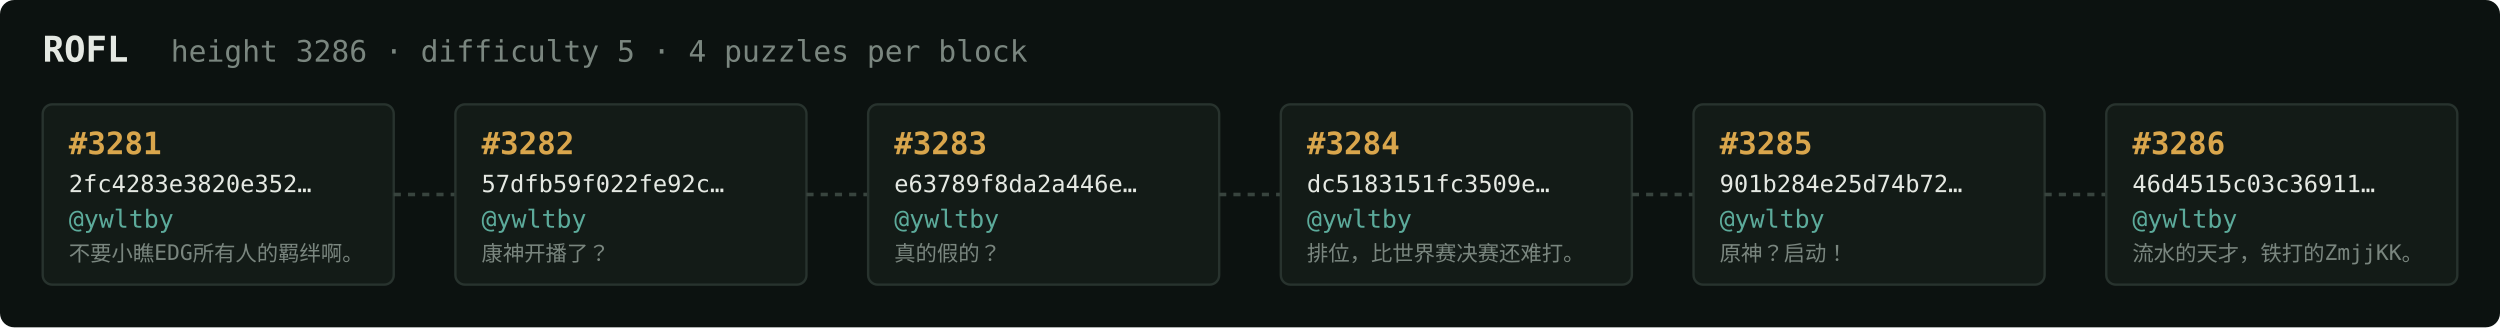
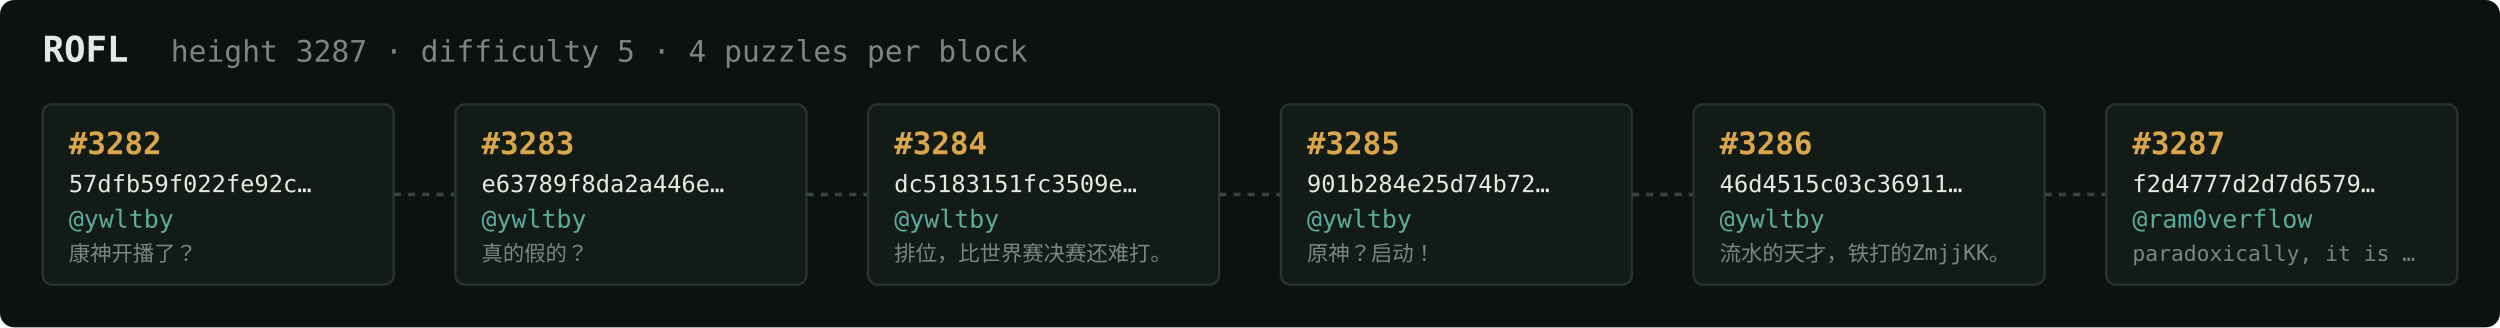
<svg xmlns="http://www.w3.org/2000/svg" width="1054" height="138" viewBox="0 0 1054 138" font-family="ui-monospace,SFMono-Regular,Menlo,monospace">
  <rect fill="#0c1210" width="1054" height="138" rx="6" />
  <text x="18" y="26" fill="#e5e9e3" font-size="15" font-weight="700">ROFL</text>
-   <text x="72" y="26" fill="#7a867f" font-size="12.5">height 3286 · difficulty 5 · 4 puzzles per block</text>
+   <text x="72" y="26" fill="#7a867f" font-size="12.5">height 3287 · difficulty 5 · 4 puzzles per block</text>
  <rect x="18" y="44" width="148" height="76" rx="4" fill="#131b17" stroke="#28332e" stroke-width="1" />
-   <text x="29" y="65" fill="#d9a64c" font-size="13" font-weight="700">#3281</text>
-   <text x="29" y="81" fill="#e5e9e3" font-size="10">2fc4283e3820e352…</text>
+   <text x="29" y="65" fill="#d9a64c" font-size="13" font-weight="700">#3282</text>
+   <text x="29" y="81" fill="#e5e9e3" font-size="10">57dfb59f022fe92c…</text>
  <text x="29" y="96" fill="#5cab9b" font-size="10.5">@ywltby</text>
-   <text x="29" y="110" fill="#7a867f" font-size="9">不要小瞧EDG所有人的羁绊啊。</text>
+   <text x="29" y="110" fill="#7a867f" font-size="9">康神开播了？</text>
  <line x1="166" y1="82.0" x2="192" y2="82.0" stroke="#38443e" stroke-width="1.5" stroke-dasharray="3 3" />
  <rect x="192" y="44" width="148" height="76" rx="4" fill="#131b17" stroke="#28332e" stroke-width="1" />
-   <text x="203" y="65" fill="#d9a64c" font-size="13" font-weight="700">#3282</text>
-   <text x="203" y="81" fill="#e5e9e3" font-size="10">57dfb59f022fe92c…</text>
+   <text x="203" y="65" fill="#d9a64c" font-size="13" font-weight="700">#3283</text>
+   <text x="203" y="81" fill="#e5e9e3" font-size="10">e63789f8da2a446e…</text>
  <text x="203" y="96" fill="#5cab9b" font-size="10.5">@ywltby</text>
-   <text x="203" y="110" fill="#7a867f" font-size="9">康神开播了？</text>
+   <text x="203" y="110" fill="#7a867f" font-size="9">真的假的？</text>
  <line x1="340" y1="82.0" x2="366" y2="82.0" stroke="#38443e" stroke-width="1.5" stroke-dasharray="3 3" />
  <rect x="366" y="44" width="148" height="76" rx="4" fill="#131b17" stroke="#28332e" stroke-width="1" />
-   <text x="377" y="65" fill="#d9a64c" font-size="13" font-weight="700">#3283</text>
-   <text x="377" y="81" fill="#e5e9e3" font-size="10">e63789f8da2a446e…</text>
+   <text x="377" y="65" fill="#d9a64c" font-size="13" font-weight="700">#3284</text>
+   <text x="377" y="81" fill="#e5e9e3" font-size="10">dc5183151fc3509e…</text>
  <text x="377" y="96" fill="#5cab9b" font-size="10.5">@ywltby</text>
-   <text x="377" y="110" fill="#7a867f" font-size="9">真的假的？</text>
+   <text x="377" y="110" fill="#7a867f" font-size="9">排位，比世界赛决赛还难打。</text>
  <line x1="514" y1="82.0" x2="540" y2="82.0" stroke="#38443e" stroke-width="1.5" stroke-dasharray="3 3" />
  <rect x="540" y="44" width="148" height="76" rx="4" fill="#131b17" stroke="#28332e" stroke-width="1" />
-   <text x="551" y="65" fill="#d9a64c" font-size="13" font-weight="700">#3284</text>
-   <text x="551" y="81" fill="#e5e9e3" font-size="10">dc5183151fc3509e…</text>
+   <text x="551" y="65" fill="#d9a64c" font-size="13" font-weight="700">#3285</text>
+   <text x="551" y="81" fill="#e5e9e3" font-size="10">901b284e25d74b72…</text>
  <text x="551" y="96" fill="#5cab9b" font-size="10.5">@ywltby</text>
-   <text x="551" y="110" fill="#7a867f" font-size="9">排位，比世界赛决赛还难打。</text>
+   <text x="551" y="110" fill="#7a867f" font-size="9">原神？启动！</text>
  <line x1="688" y1="82.0" x2="714" y2="82.0" stroke="#38443e" stroke-width="1.5" stroke-dasharray="3 3" />
  <rect x="714" y="44" width="148" height="76" rx="4" fill="#131b17" stroke="#28332e" stroke-width="1" />
-   <text x="725" y="65" fill="#d9a64c" font-size="13" font-weight="700">#3285</text>
-   <text x="725" y="81" fill="#e5e9e3" font-size="10">901b284e25d74b72…</text>
+   <text x="725" y="65" fill="#d9a64c" font-size="13" font-weight="700">#3286</text>
+   <text x="725" y="81" fill="#e5e9e3" font-size="10">46d4515c03c36911…</text>
  <text x="725" y="96" fill="#5cab9b" font-size="10.5">@ywltby</text>
-   <text x="725" y="110" fill="#7a867f" font-size="9">原神？启动！</text>
+   <text x="725" y="110" fill="#7a867f" font-size="9">流水的天才，铁打的ZmjjKK。</text>
  <line x1="862" y1="82.0" x2="888" y2="82.0" stroke="#38443e" stroke-width="1.5" stroke-dasharray="3 3" />
  <rect x="888" y="44" width="148" height="76" rx="4" fill="#131b17" stroke="#28332e" stroke-width="1" />
-   <text x="899" y="65" fill="#d9a64c" font-size="13" font-weight="700">#3286</text>
-   <text x="899" y="81" fill="#e5e9e3" font-size="10">46d4515c03c36911…</text>
-   <text x="899" y="96" fill="#5cab9b" font-size="10.5">@ywltby</text>
-   <text x="899" y="110" fill="#7a867f" font-size="9">流水的天才，铁打的ZmjjKK。</text>
+   <text x="899" y="65" fill="#d9a64c" font-size="13" font-weight="700">#3287</text>
+   <text x="899" y="81" fill="#e5e9e3" font-size="10">f2d4777d2d7d6579…</text>
+   <text x="899" y="96" fill="#5cab9b" font-size="10.5">@ram0verflow</text>
+   <text x="899" y="110" fill="#7a867f" font-size="9">paradoxically, it is …</text>
</svg>
